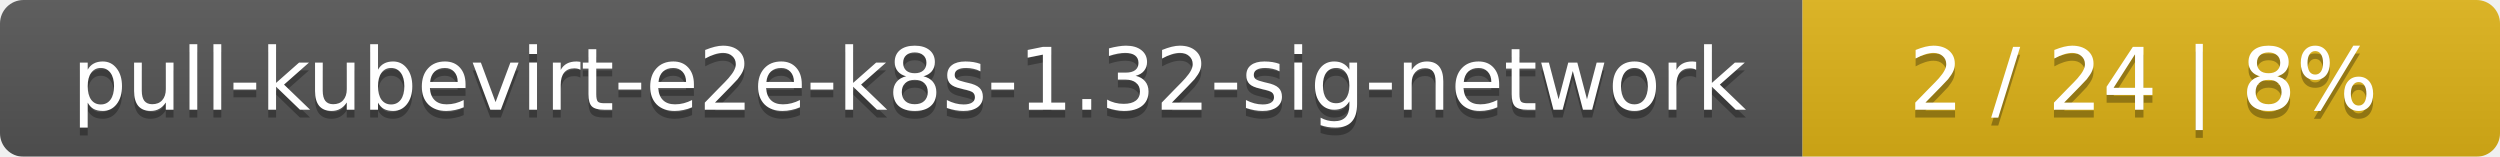
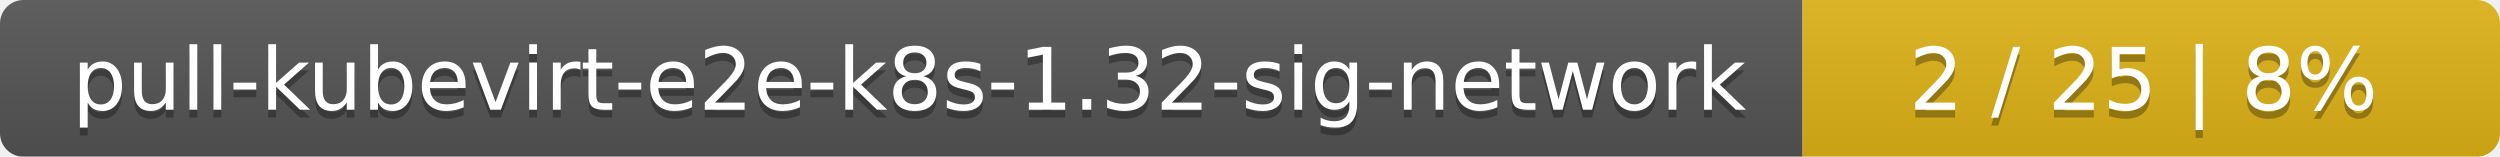
<svg xmlns="http://www.w3.org/2000/svg" width="319" height="20">
  <linearGradient id="smooth" x2="0" y2="100%">
    <stop offset="0" stop-color="#bbb" stop-opacity=".1" />
    <stop offset="1" stop-opacity=".1" />
  </linearGradient>
  <mask id="round">
    <rect width="319" height="20" rx="3" fill="#fff" />
  </mask>
  <g mask="url(#round)">
    <rect width="230" height="20" fill="#555" />
    <rect x="230" width="89" height="20" fill="#dfb317" />
    <rect width="319" height="20" fill="url(#smooth)" />
  </g>
  <g fill="#fff" text-anchor="middle" font-family="DejaVu Sans,Verdana,Geneva,sans-serif" font-size="11">
    <text x="116" y="15" fill="#010101" fill-opacity=".3">pull-kubevirt-e2e-k8s-1.32-sig-network</text>
    <text x="116" y="14">pull-kubevirt-e2e-k8s-1.32-sig-network</text>
-     <text x="273.5" y="15" fill="#010101" fill-opacity=".3">2 / 24    |    8%</text>
-     <text x="273.5" y="14">2 / 24    |    8%</text>
+     <text x="273.5" y="15" fill="#010101" fill-opacity=".3">2 / 25    |    8%</text>
+     <text x="273.5" y="14">2 / 25    |    8%</text>
  </g>
</svg>
